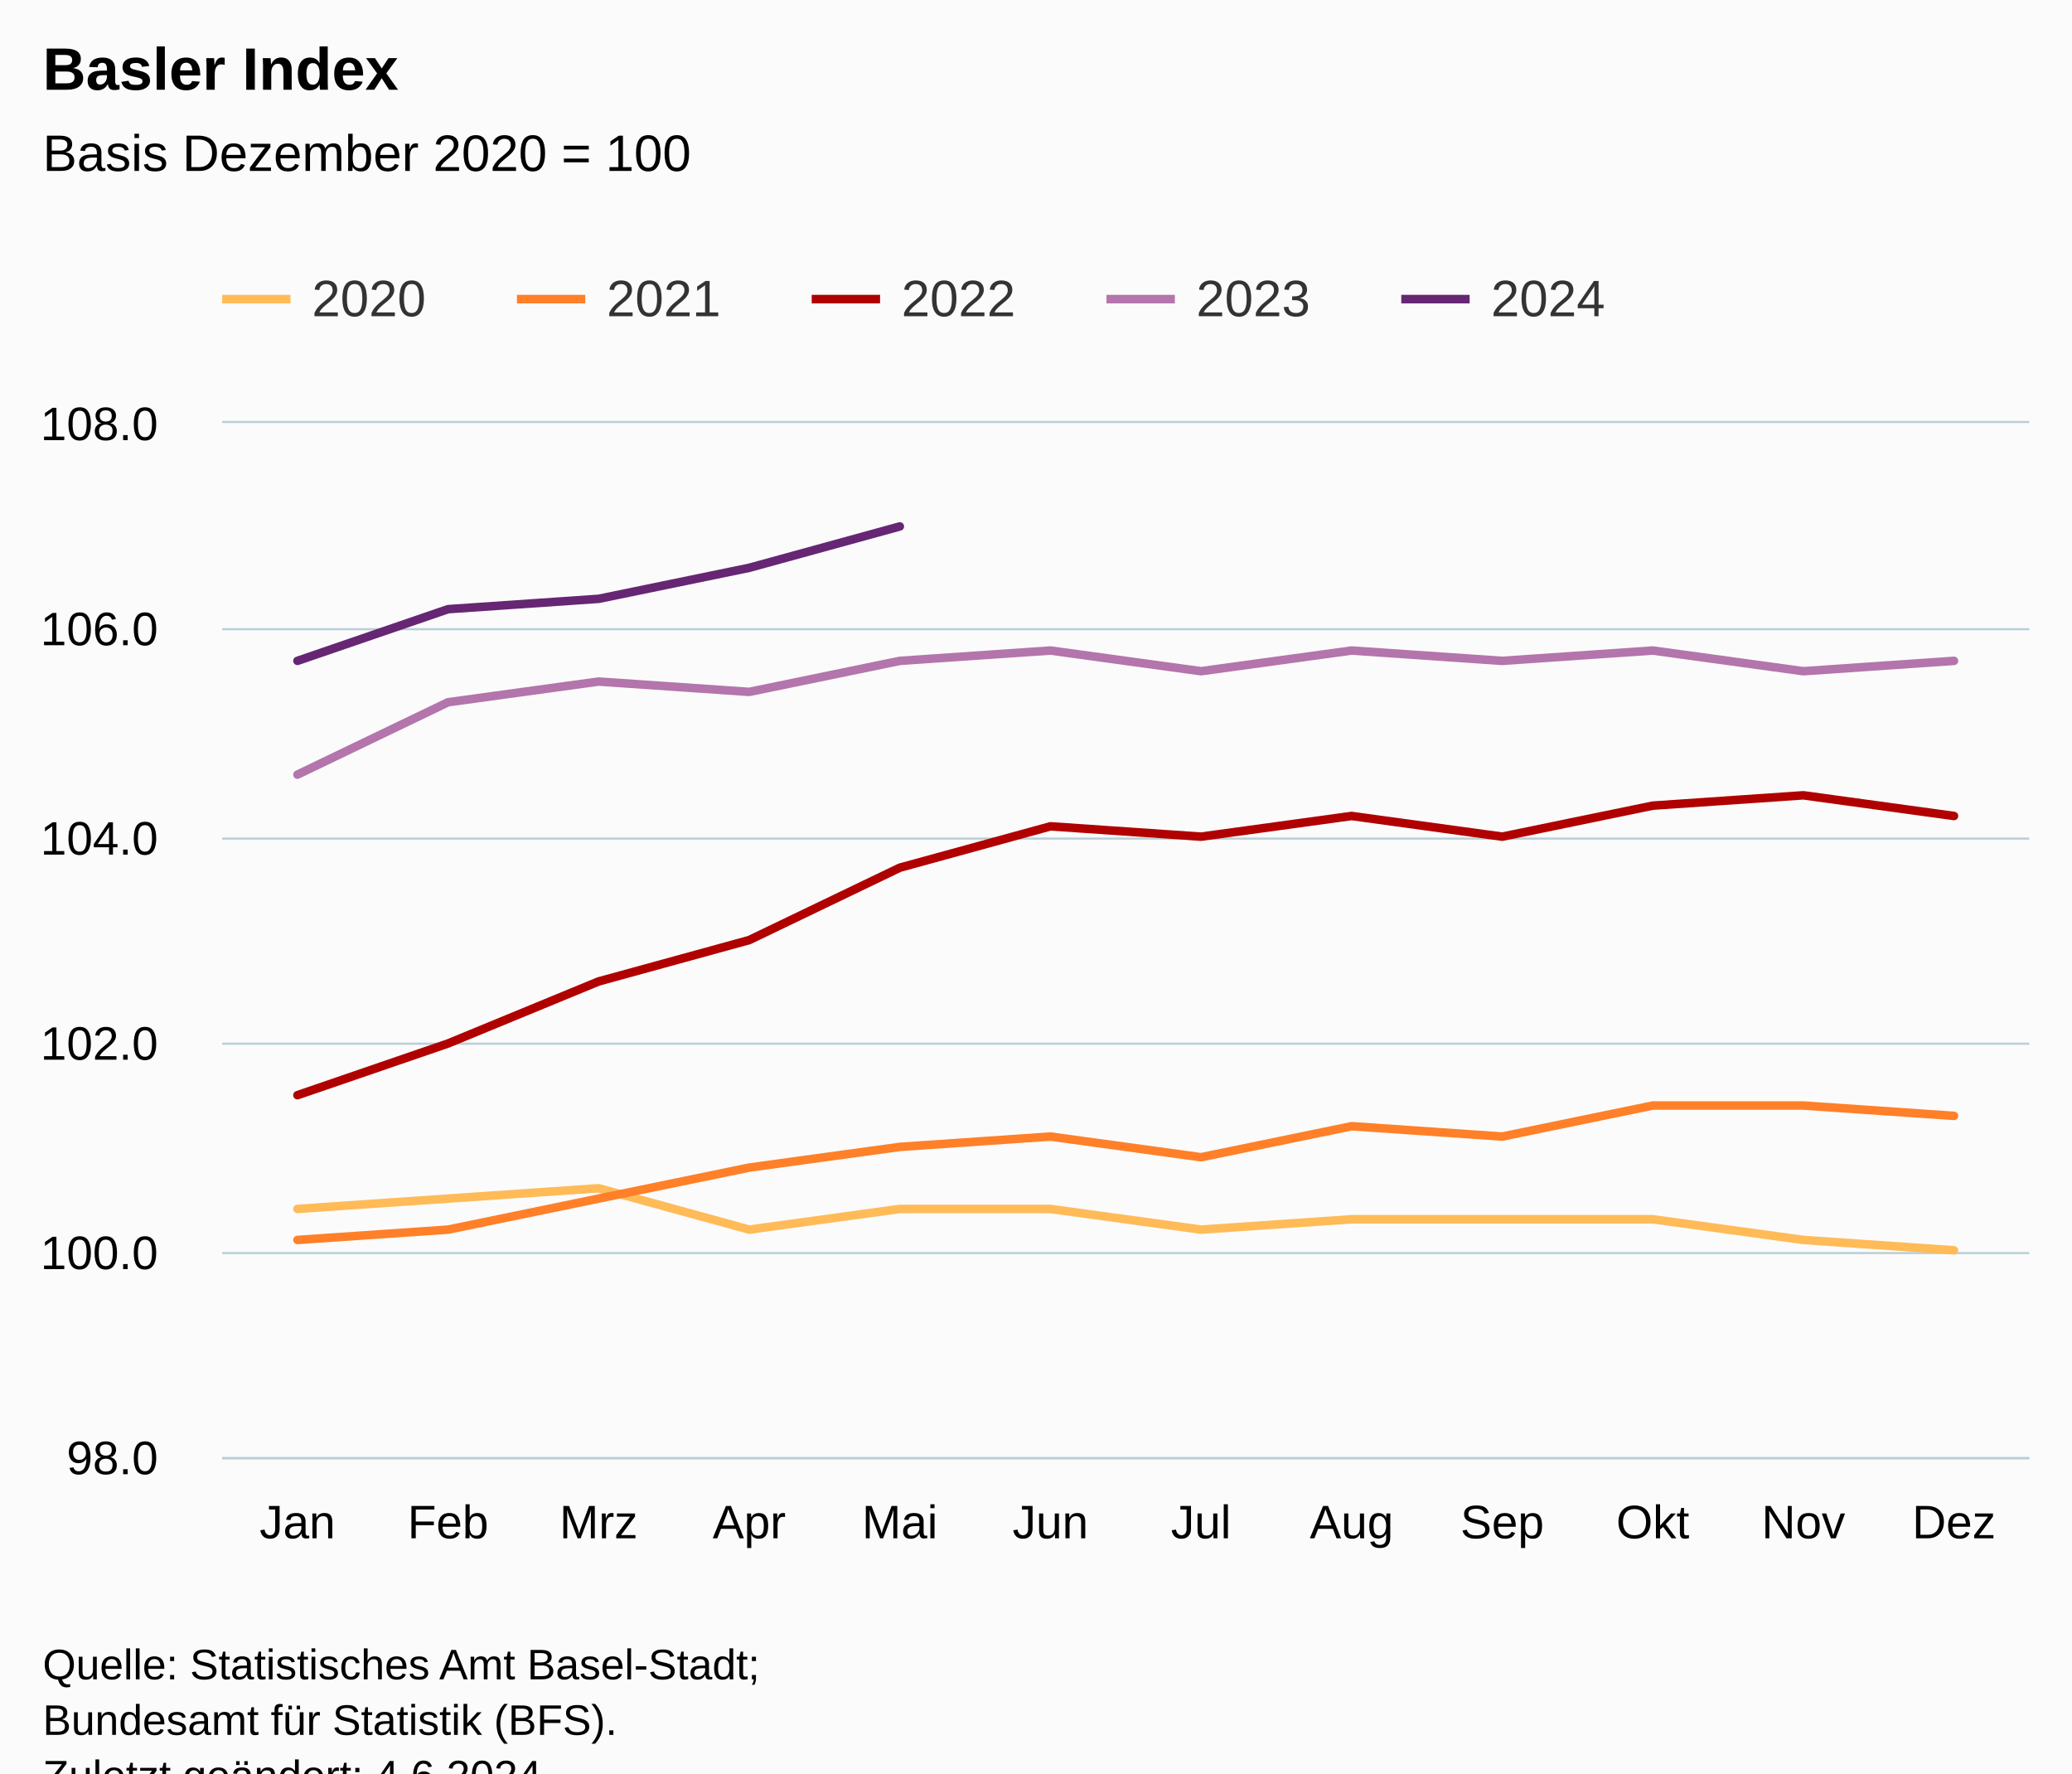
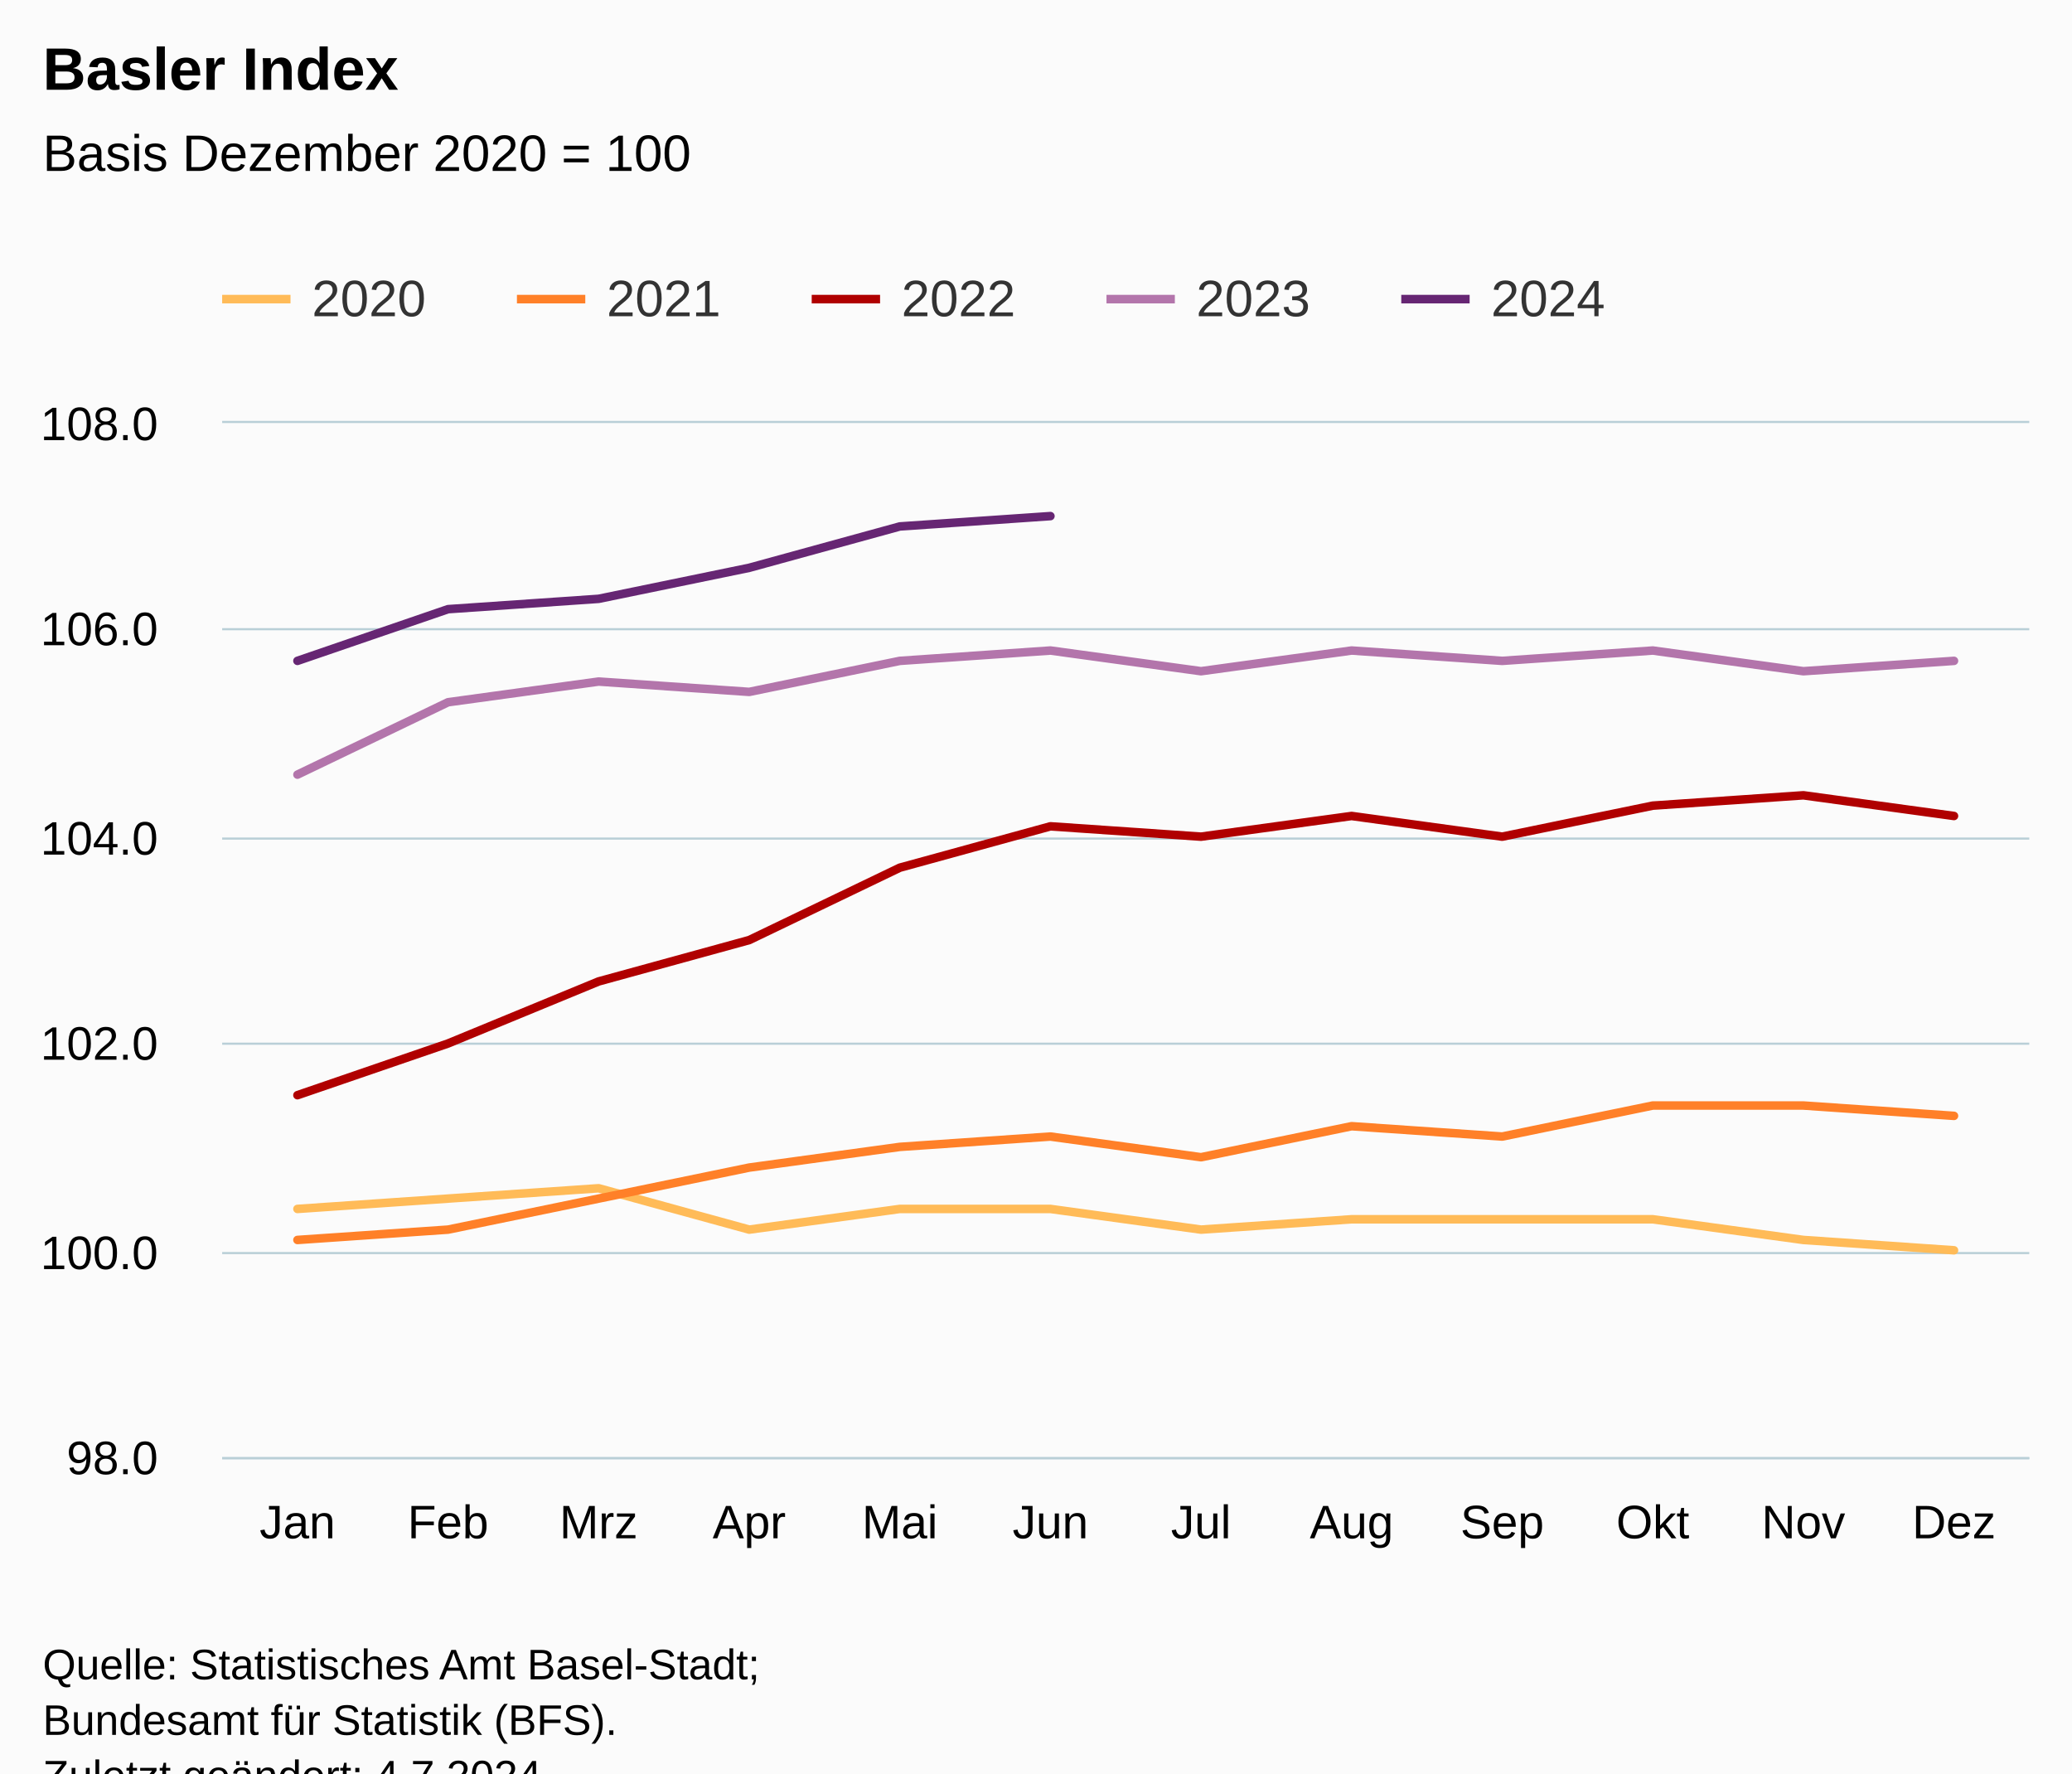
<svg xmlns="http://www.w3.org/2000/svg" version="1.1" class="highcharts-root" style="font-family:Arial;font-size:12px;" viewBox="0 0 485 415">
  <defs>
-     <clipPath id="highcharts-hlhwef1-67-">
+     <clipPath id="highcharts-f243alj-67-">
      <rect x="0" y="0" width="423" height="242" fill="none" />
    </clipPath>
-     <clipPath id="highcharts-hlhwef1-80-">
+     <clipPath id="highcharts-f243alj-80-">
      <rect x="0" y="0" width="423" height="242" fill="none" />
    </clipPath>
-     <clipPath id="highcharts-hlhwef1-129-">
+     <clipPath id="highcharts-f243alj-129-">
      <rect x="52" y="99" width="423" height="242" fill="none" />
    </clipPath>
  </defs>
  <rect fill="#fbfbfb" class="highcharts-background" x="0" y="0" width="485" height="428" rx="0" ry="0" />
  <rect fill="none" class="highcharts-plot-background" x="52" y="99" width="423" height="242" />
  <g class="highcharts-pane-group" data-z-index="0" />
  <g class="highcharts-grid highcharts-xaxis-grid" data-z-index="1">
    <path fill="none" data-z-index="1" class="highcharts-grid-line" d="M 86.5 99 L 86.5 341" opacity="1" />
    <path fill="none" data-z-index="1" class="highcharts-grid-line" d="M 122.5 99 L 122.5 341" opacity="1" />
    <path fill="none" data-z-index="1" class="highcharts-grid-line" d="M 157.5 99 L 157.5 341" opacity="1" />
    <path fill="none" data-z-index="1" class="highcharts-grid-line" d="M 192.5 99 L 192.5 341" opacity="1" />
    <path fill="none" data-z-index="1" class="highcharts-grid-line" d="M 227.5 99 L 227.5 341" opacity="1" />
    <path fill="none" data-z-index="1" class="highcharts-grid-line" d="M 263.5 99 L 263.5 341" opacity="1" />
    <path fill="none" data-z-index="1" class="highcharts-grid-line" d="M 298.5 99 L 298.5 341" opacity="1" />
    <path fill="none" data-z-index="1" class="highcharts-grid-line" d="M 333.5 99 L 333.5 341" opacity="1" />
    <path fill="none" data-z-index="1" class="highcharts-grid-line" d="M 368.5 99 L 368.5 341" opacity="1" />
    <path fill="none" data-z-index="1" class="highcharts-grid-line" d="M 404.5 99 L 404.5 341" opacity="1" />
    <path fill="none" data-z-index="1" class="highcharts-grid-line" d="M 439.5 99 L 439.5 341" opacity="1" />
    <path fill="none" data-z-index="1" class="highcharts-grid-line" d="M 474.5 99 L 474.5 341" opacity="1" />
    <path fill="none" data-z-index="1" class="highcharts-grid-line" d="M 51.5 99 L 51.5 341" opacity="1" />
  </g>
  <g class="highcharts-grid highcharts-yaxis-grid" data-z-index="1">
    <path fill="none" stroke="#B9CFD7" stroke-width="0.5" data-z-index="1" class="highcharts-grid-line" d="M 52 341.25 L 475 341.25" opacity="1" />
    <path fill="none" stroke="#B9CFD7" stroke-width="0.5" data-z-index="1" class="highcharts-grid-line" d="M 52 293.25 L 475 293.25" opacity="1" />
    <path fill="none" stroke="#B9CFD7" stroke-width="0.5" data-z-index="1" class="highcharts-grid-line" d="M 52 244.25 L 475 244.25" opacity="1" />
    <path fill="none" stroke="#B9CFD7" stroke-width="0.5" data-z-index="1" class="highcharts-grid-line" d="M 52 196.25 L 475 196.25" opacity="1" />
    <path fill="none" stroke="#B9CFD7" stroke-width="0.5" data-z-index="1" class="highcharts-grid-line" d="M 52 147.25 L 475 147.25" opacity="1" />
    <path fill="none" stroke="#B9CFD7" stroke-width="0.5" data-z-index="1" class="highcharts-grid-line" d="M 52 98.75 L 475 98.75" opacity="1" />
  </g>
  <rect fill="none" class="highcharts-plot-border" data-z-index="1" x="52" y="99" width="423" height="242" />
  <g class="highcharts-axis highcharts-xaxis" data-z-index="2">
    <path fill="none" class="highcharts-axis-line" stroke="#B9CFD7" stroke-width="0.5" data-z-index="7" d="M 52 341.25 L 475 341.25" />
  </g>
  <g class="highcharts-axis highcharts-yaxis" data-z-index="2">
    <path fill="none" class="highcharts-axis-line" data-z-index="7" d="M 52 99 L 52 341" />
  </g>
  <g class="highcharts-series-group" data-z-index="3">
-     <g class="highcharts-series highcharts-series-0 highcharts-line-series" data-z-index="0.1" opacity="1" transform="translate(52,99) scale(1 1)" clip-path="url(#highcharts-hlhwef1-80-)">
+     <g class="highcharts-series highcharts-series-0 highcharts-line-series" data-z-index="0.1" opacity="1" transform="translate(52,99) scale(1 1)" clip-path="url(#highcharts-f243alj-80-)">
      <path fill="none" d="M 17.625 183.92 L 52.875 181.5 L 88.125 179.08 L 123.375 188.76 L 158.625 183.92 L 193.875 183.92 L 229.125 188.76 L 264.375 186.34 L 299.625 186.34 L 334.875 186.34 L 370.125 191.18 L 405.375 193.6" class="highcharts-graph" data-z-index="1" stroke="#FFBB58" stroke-width="2" stroke-linejoin="round" stroke-linecap="round" />
    </g>
    <g class="highcharts-markers highcharts-series-0 highcharts-line-series" data-z-index="0.1" opacity="1" transform="translate(52,99) scale(1 1)" clip-path="none" />
-     <g class="highcharts-series highcharts-series-1 highcharts-line-series" data-z-index="0.1" opacity="1" transform="translate(52,99) scale(1 1)" clip-path="url(#highcharts-hlhwef1-80-)">
+     <g class="highcharts-series highcharts-series-1 highcharts-line-series" data-z-index="0.1" opacity="1" transform="translate(52,99) scale(1 1)" clip-path="url(#highcharts-f243alj-80-)">
      <path fill="none" d="M 17.625 191.18 L 52.875 188.76 L 88.125 181.5 L 123.375 174.24 L 158.625 169.4 L 193.875 166.98 L 229.125 171.82 L 264.375 164.56 L 299.625 166.98 L 334.875 159.72 L 370.125 159.72 L 405.375 162.14" class="highcharts-graph" data-z-index="1" stroke="#FF8028" stroke-width="2" stroke-linejoin="round" stroke-linecap="round" />
    </g>
    <g class="highcharts-markers highcharts-series-1 highcharts-line-series" data-z-index="0.1" opacity="1" transform="translate(52,99) scale(1 1)" clip-path="none" />
-     <g class="highcharts-series highcharts-series-2 highcharts-line-series" data-z-index="0.1" opacity="1" transform="translate(52,99) scale(1 1)" clip-path="url(#highcharts-hlhwef1-80-)">
+     <g class="highcharts-series highcharts-series-2 highcharts-line-series" data-z-index="0.1" opacity="1" transform="translate(52,99) scale(1 1)" clip-path="url(#highcharts-f243alj-80-)">
      <path fill="none" d="M 17.625 157.3 L 52.875 145.2 L 88.125 130.68 L 123.375 121 L 158.625 104.06 L 193.875 94.38 L 229.125 96.8 L 264.375 91.96 L 299.625 96.8 L 334.875 89.54 L 370.125 87.12 L 405.375 91.96" class="highcharts-graph" data-z-index="1" stroke="#B00000" stroke-width="2" stroke-linejoin="round" stroke-linecap="round" />
    </g>
    <g class="highcharts-markers highcharts-series-2 highcharts-line-series" data-z-index="0.1" opacity="1" transform="translate(52,99) scale(1 1)" clip-path="none" />
-     <g class="highcharts-series highcharts-series-3 highcharts-line-series" data-z-index="0.1" opacity="1" transform="translate(52,99) scale(1 1)" clip-path="url(#highcharts-hlhwef1-80-)">
+     <g class="highcharts-series highcharts-series-3 highcharts-line-series" data-z-index="0.1" opacity="1" transform="translate(52,99) scale(1 1)" clip-path="url(#highcharts-f243alj-80-)">
      <path fill="none" d="M 17.625 82.28 L 52.875 65.34 L 88.125 60.5 L 123.375 62.92 L 158.625 55.66 L 193.875 53.24 L 229.125 58.08 L 264.375 53.24 L 299.625 55.66 L 334.875 53.24 L 370.125 58.08 L 405.375 55.66" class="highcharts-graph" data-z-index="1" stroke="#B375AB" stroke-width="2" stroke-linejoin="round" stroke-linecap="round" />
    </g>
    <g class="highcharts-markers highcharts-series-3 highcharts-line-series" data-z-index="0.1" opacity="1" transform="translate(52,99) scale(1 1)" clip-path="none" />
-     <g class="highcharts-series highcharts-series-4 highcharts-line-series" data-z-index="0.1" opacity="1" transform="translate(52,99) scale(1 1)" clip-path="url(#highcharts-hlhwef1-80-)">
-       <path fill="none" d="M 17.625 55.66 L 52.875 43.56 L 88.125 41.14 L 123.375 33.88 L 158.625 24.2" class="highcharts-graph" data-z-index="1" stroke="#662673" stroke-width="2" stroke-linejoin="round" stroke-linecap="round" />
+     <g class="highcharts-series highcharts-series-4 highcharts-line-series" data-z-index="0.1" opacity="1" transform="translate(52,99) scale(1 1)" clip-path="url(#highcharts-f243alj-80-)">
+       <path fill="none" d="M 17.625 55.66 L 52.875 43.56 L 88.125 41.14 L 123.375 33.88 L 158.625 24.2 L 193.875 21.78" class="highcharts-graph" data-z-index="1" stroke="#662673" stroke-width="2" stroke-linejoin="round" stroke-linecap="round" />
    </g>
    <g class="highcharts-markers highcharts-series-4 highcharts-line-series" data-z-index="0.1" opacity="1" transform="translate(52,99) scale(1 1)" clip-path="none" />
  </g>
  <text x="10" text-anchor="start" class="highcharts-title" data-z-index="4" style="color:#000000;font-size:14px;font-weight:bold;fill:#000000;" y="21">
    <tspan>Basler Index</tspan>
  </text>
  <text x="10" text-anchor="start" class="highcharts-subtitle" data-z-index="4" style="color:#000000;font-size:12px;font-weight:normal;fill:#000000;" y="40">
    <tspan>Basis Dezember 2020 = 100</tspan>
  </text>
  <text x="10" text-anchor="start" class="highcharts-caption" data-z-index="4" style="color:#666666;fill:#666666;" y="375" />
  <g class="highcharts-legend" data-z-index="7" transform="translate(44,56)">
    <rect fill="none" class="highcharts-legend-box" rx="0" ry="0" x="0" y="0" width="341" height="31" visibility="visible" />
    <g data-z-index="1">
      <g>
        <g class="highcharts-legend-item highcharts-line-series highcharts-color-undefined highcharts-series-0" data-z-index="1" transform="translate(8,3)">
          <path fill="none" d="M 0 11 L 16 11" class="highcharts-graph" stroke="#FFBB58" stroke-width="2" />
          <text x="21" style="color:#333333;cursor:pointer;font-size:12px;font-weight:normal;fill:#333333;" text-anchor="start" data-z-index="2" y="15">
            <tspan>2020</tspan>
          </text>
        </g>
        <g class="highcharts-legend-item highcharts-line-series highcharts-color-undefined highcharts-series-1" data-z-index="1" transform="translate(77,3)">
          <path fill="none" d="M 0 11 L 16 11" class="highcharts-graph" stroke="#FF8028" stroke-width="2" />
          <text x="21" y="15" style="color:#333333;cursor:pointer;font-size:12px;font-weight:normal;fill:#333333;" text-anchor="start" data-z-index="2">
            <tspan>2021</tspan>
          </text>
        </g>
        <g class="highcharts-legend-item highcharts-line-series highcharts-color-undefined highcharts-series-2" data-z-index="1" transform="translate(146,3)">
          <path fill="none" d="M 0 11 L 16 11" class="highcharts-graph" stroke="#B00000" stroke-width="2" />
          <text x="21" y="15" style="color:#333333;cursor:pointer;font-size:12px;font-weight:normal;fill:#333333;" text-anchor="start" data-z-index="2">
            <tspan>2022</tspan>
          </text>
        </g>
        <g class="highcharts-legend-item highcharts-line-series highcharts-color-undefined highcharts-series-3" data-z-index="1" transform="translate(215,3)">
          <path fill="none" d="M 0 11 L 16 11" class="highcharts-graph" stroke="#B375AB" stroke-width="2" />
          <text x="21" y="15" style="color:#333333;cursor:pointer;font-size:12px;font-weight:normal;fill:#333333;" text-anchor="start" data-z-index="2">
            <tspan>2023</tspan>
          </text>
        </g>
        <g class="highcharts-legend-item highcharts-line-series highcharts-color-undefined highcharts-series-4" data-z-index="1" transform="translate(284,3)">
          <path fill="none" d="M 0 11 L 16 11" class="highcharts-graph" stroke="#662673" stroke-width="2" />
          <text x="21" y="15" style="color:#333333;cursor:pointer;font-size:12px;font-weight:normal;fill:#333333;" text-anchor="start" data-z-index="2">
            <tspan>2024</tspan>
          </text>
        </g>
      </g>
    </g>
  </g>
  <g class="highcharts-axis-labels highcharts-xaxis-labels" data-z-index="7">
    <text x="69.625" style="color:#000000;cursor:default;font-size:11px;fill:#000000;" text-anchor="middle" transform="translate(0,0)" y="360" opacity="1">Jan</text>
    <text x="104.875" style="color:#000000;cursor:default;font-size:11px;fill:#000000;" text-anchor="middle" transform="translate(0,0)" y="360" opacity="1">Feb</text>
    <text x="140.125" style="color:#000000;cursor:default;font-size:11px;fill:#000000;" text-anchor="middle" transform="translate(0,0)" y="360" opacity="1">Mrz</text>
    <text x="175.375" style="color:#000000;cursor:default;font-size:11px;fill:#000000;" text-anchor="middle" transform="translate(0,0)" y="360" opacity="1">Apr</text>
    <text x="210.625" style="color:#000000;cursor:default;font-size:11px;fill:#000000;" text-anchor="middle" transform="translate(0,0)" y="360" opacity="1">Mai</text>
    <text x="245.875" style="color:#000000;cursor:default;font-size:11px;fill:#000000;" text-anchor="middle" transform="translate(0,0)" y="360" opacity="1">Jun</text>
    <text x="281.125" style="color:#000000;cursor:default;font-size:11px;fill:#000000;" text-anchor="middle" transform="translate(0,0)" y="360" opacity="1">Jul</text>
    <text x="316.375" style="color:#000000;cursor:default;font-size:11px;fill:#000000;" text-anchor="middle" transform="translate(0,0)" y="360" opacity="1">Aug</text>
    <text x="351.625" style="color:#000000;cursor:default;font-size:11px;fill:#000000;" text-anchor="middle" transform="translate(0,0)" y="360" opacity="1">Sep</text>
    <text x="386.875" style="color:#000000;cursor:default;font-size:11px;fill:#000000;" text-anchor="middle" transform="translate(0,0)" y="360" opacity="1">Okt</text>
    <text x="422.125" style="color:#000000;cursor:default;font-size:11px;fill:#000000;" text-anchor="middle" transform="translate(0,0)" y="360" opacity="1">Nov</text>
    <text x="457.375" style="color:#000000;cursor:default;font-size:11px;fill:#000000;" text-anchor="middle" transform="translate(0,0)" y="360" opacity="1">Dez</text>
  </g>
  <g class="highcharts-axis-labels highcharts-yaxis-labels" data-z-index="7">
    <text x="37" style="color:#000000;cursor:default;font-size:11px;fill:#000000;" text-anchor="end" transform="translate(0,0)" y="345" opacity="1">98.0</text>
    <text x="37" style="color:#000000;cursor:default;font-size:11px;fill:#000000;" text-anchor="end" transform="translate(0,0)" y="297" opacity="1">100.0</text>
    <text x="37" style="color:#000000;cursor:default;font-size:11px;fill:#000000;" text-anchor="end" transform="translate(0,0)" y="248" opacity="1">102.0</text>
    <text x="37" style="color:#000000;cursor:default;font-size:11px;fill:#000000;" text-anchor="end" transform="translate(0,0)" y="200" opacity="1">104.0</text>
    <text x="37" style="color:#000000;cursor:default;font-size:11px;fill:#000000;" text-anchor="end" transform="translate(0,0)" y="151" opacity="1">106.0</text>
    <text x="37" style="color:#000000;cursor:default;font-size:11px;fill:#000000;" text-anchor="end" transform="translate(0,0)" y="103" opacity="1">108.0</text>
  </g>
  <text x="10" class="highcharts-credits" text-anchor="start" data-z-index="8" style="cursor:default;color:#000000;font-size:10px;fill:#000000;" y="393">
    <tspan>Quelle: Statistisches Amt Basel-Stadt;</tspan>
    <tspan x="10" dy="13">Bundesamt für Statistik (BFS).</tspan>
-     <tspan x="10" dy="13">Zuletzt geändert: 4.6.2024</tspan>
+     <tspan x="10" dy="13">Zuletzt geändert: 4.7.2024</tspan>
  </text>
-   <g class="highcharts-control-points" data-z-index="99" clip-path="url(#highcharts-hlhwef1-129-)" />
+   <g class="highcharts-control-points" data-z-index="99" clip-path="url(#highcharts-f243alj-129-)" />
</svg>
